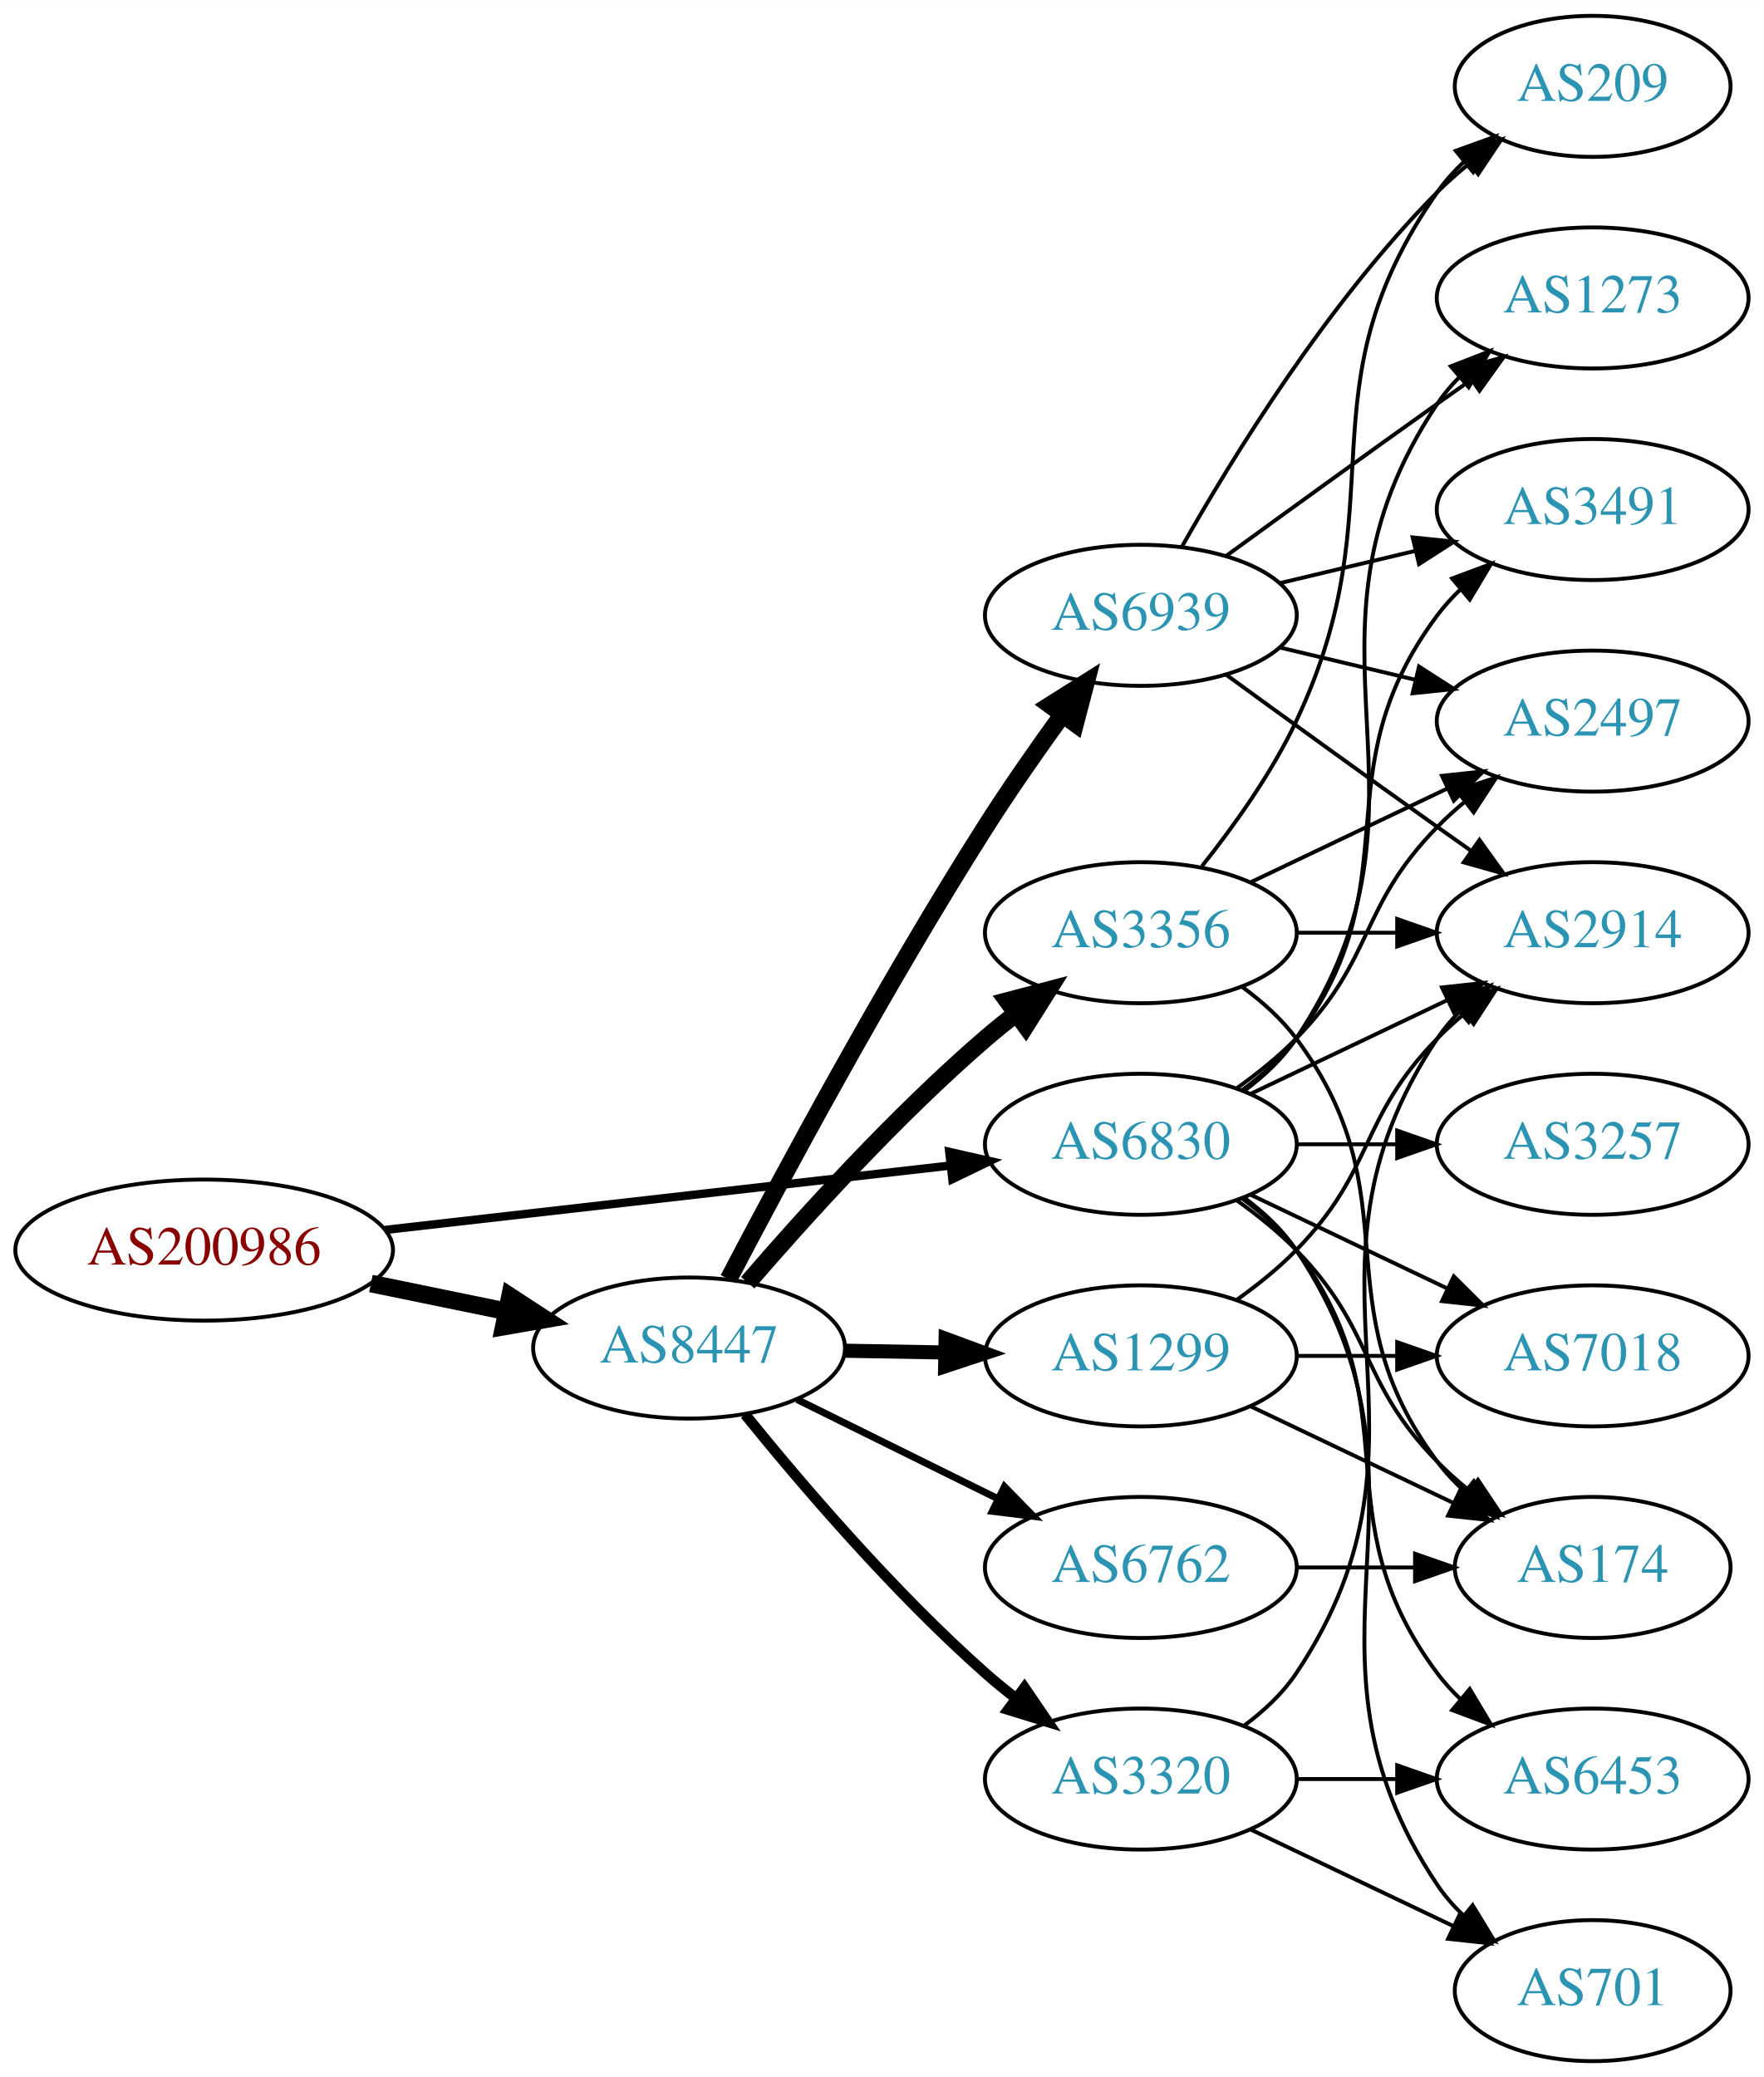
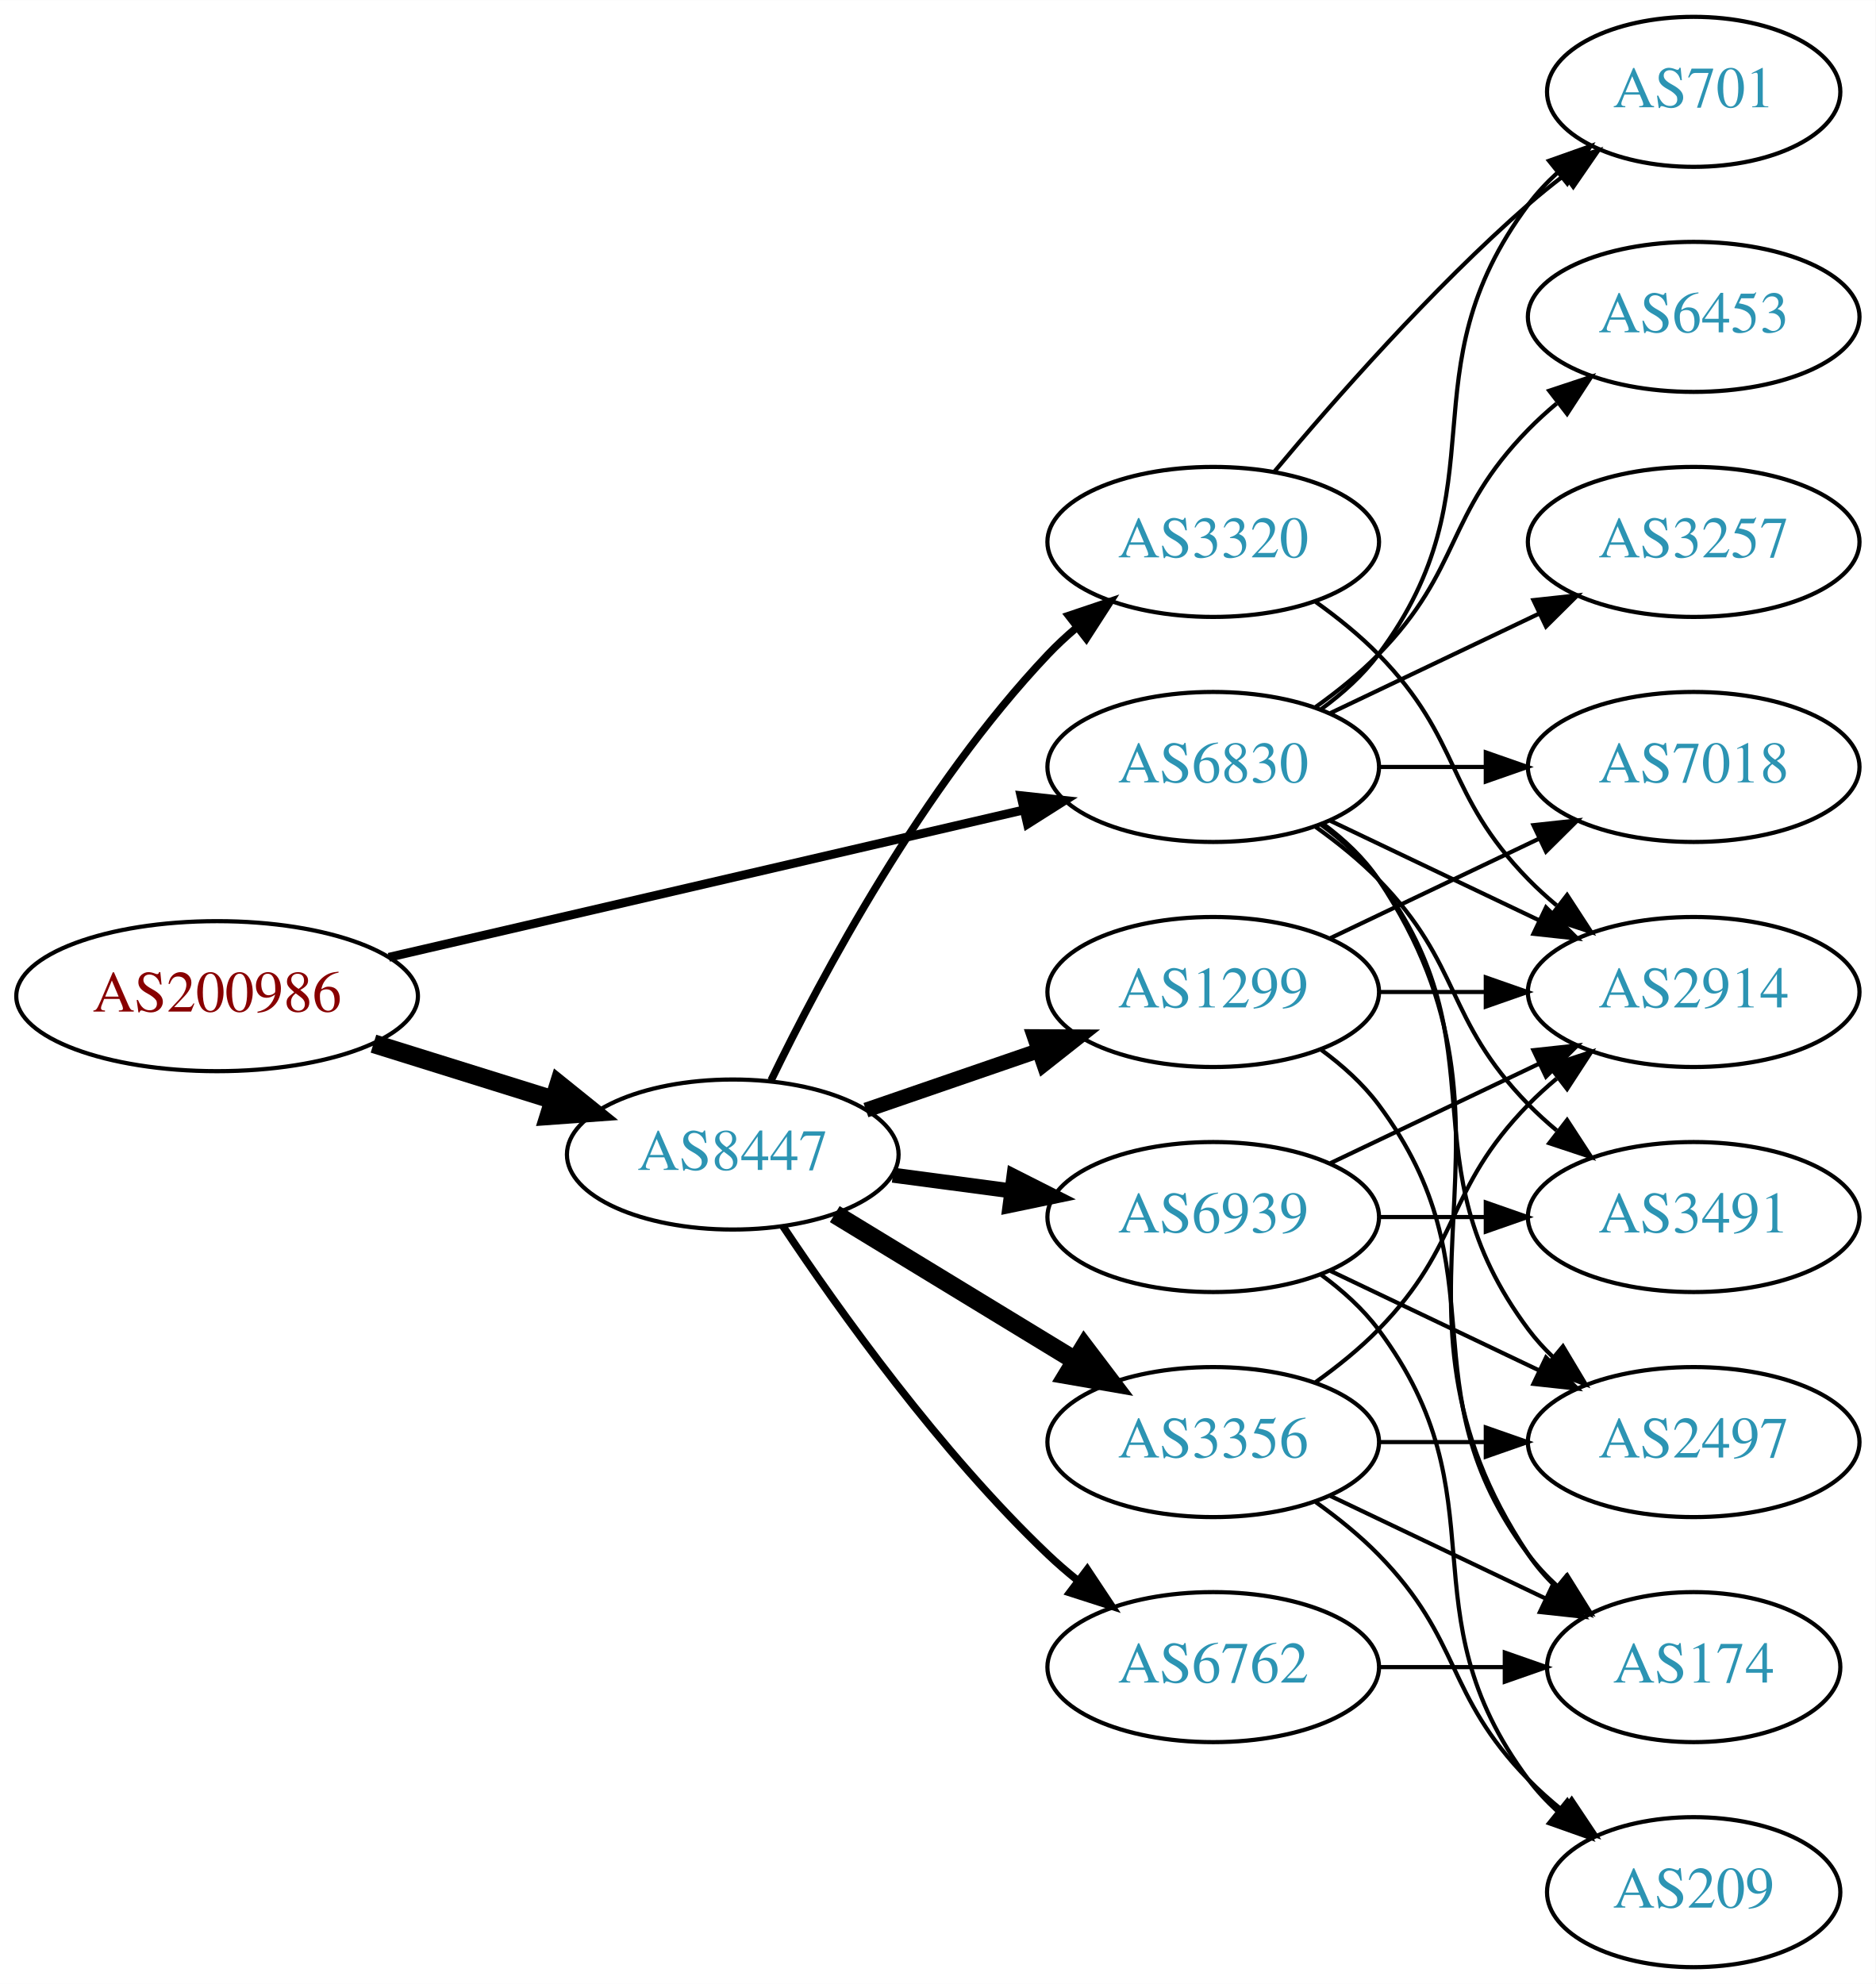
- <svg xmlns="http://www.w3.org/2000/svg" xmlns:xlink="http://www.w3.org/1999/xlink" width="450pt" height="530pt" viewBox="0.00 0.00 450.07 530.00">
-   <g id="graph0" class="graph" transform="scale(1 1) rotate(0) translate(4 526)">
-     <polygon fill="white" stroke="none" points="-4,4 -4,-526 446.07,-526 446.07,4 -4,4" />
+ <svg xmlns="http://www.w3.org/2000/svg" xmlns:xlink="http://www.w3.org/1999/xlink" width="450pt" height="476pt" viewBox="0.00 0.00 450.07 476.00">
+   <g id="graph0" class="graph" transform="scale(1 1) rotate(0) translate(4 472)">
+     <polygon fill="white" stroke="none" points="-4,4 -4,-472 446.07,-472 446.07,4 -4,4" />
    <g id="node1" class="node">
      <g id="a_node1">
        <a xlink:href="/asn/200986" xlink:title="AS200986 ~ D Swarovski Tourism Service GmbH [AT]">
-           <ellipse fill="#ffffff" stroke="black" cx="48.096" cy="-207" rx="48.192" ry="18" />
-           <text text-anchor="middle" x="48.096" y="-203.3" font-family="Times,serif" font-size="14.00" fill="#880000">AS200986</text>
+           <ellipse fill="#ffffff" stroke="black" cx="48.096" cy="-233" rx="48.192" ry="18" />
+           <text text-anchor="middle" x="48.096" y="-229.3" font-family="Times,serif" font-size="14.00" fill="#880000">AS200986</text>
        </a>
      </g>
    </g>
    <g id="node2" class="node">
      <g id="a_node2">
        <a xlink:href="/asn/6830" xlink:title="AS6830 ~ LGI-UPC [AT]">
-           <ellipse fill="#ffffff" stroke="black" cx="287.131" cy="-234" rx="39.794" ry="18" />
-           <text text-anchor="middle" x="287.131" y="-230.3" font-family="Times,serif" font-size="14.00" fill="#2c94b3">AS6830</text>
+           <ellipse fill="#ffffff" stroke="black" cx="287.131" cy="-288" rx="39.794" ry="18" />
+           <text text-anchor="middle" x="287.131" y="-284.3" font-family="Times,serif" font-size="14.00" fill="#2c94b3">AS6830</text>
        </a>
      </g>
    </g>
    <g id="edge1" class="edge">
-       <path fill="none" stroke="black" stroke-width="2.132" d="M94.238,-212.142C135.561,-216.849 196.503,-223.791 238.57,-228.582" />
-       <polygon fill="black" stroke="black" stroke-width="2.132" points="238.237,-232.067 248.569,-229.721 239.029,-225.112 238.237,-232.067" />
+       <path fill="none" stroke="black" stroke-width="2.118" d="M89.305,-242.33C131.582,-252.139 197.919,-267.532 241.714,-277.694" />
+       <polygon fill="black" stroke="black" stroke-width="2.118" points="240.983,-281.117 251.515,-279.968 242.565,-274.298 240.983,-281.117" />
    </g>
    <g id="node3" class="node">
      <g id="a_node3">
        <a xlink:href="/asn/8447" xlink:title="AS8447 ~ A1 Telekom Austria AG [AT]">
-           <ellipse fill="#ffffff" stroke="black" cx="171.838" cy="-182" rx="39.794" ry="18" />
-           <text text-anchor="middle" x="171.838" y="-178.3" font-family="Times,serif" font-size="14.00" fill="#2c94b3">AS8447</text>
+           <ellipse fill="#ffffff" stroke="black" cx="171.838" cy="-195" rx="39.794" ry="18" />
+           <text text-anchor="middle" x="171.838" y="-191.3" font-family="Times,serif" font-size="14.00" fill="#2c94b3">AS8447</text>
        </a>
      </g>
    </g>
    <g id="edge2" class="edge">
-       <path fill="none" stroke="black" stroke-width="4.5" d="M90.652,-198.466C101.727,-196.192 113.754,-193.722 125.042,-191.404" />
-       <polygon fill="black" stroke="black" stroke-width="4.5" points="126.15,-195.197 135.153,-189.328 124.565,-187.483 126.15,-195.197" />
+       <path fill="none" stroke="black" stroke-width="4.5" d="M85.622,-221.599C99.149,-217.377 114.595,-212.555 128.589,-208.188" />
+       <polygon fill="black" stroke="black" stroke-width="4.5" points="130.1,-211.841 138.473,-205.102 127.754,-204.323 130.1,-211.841" />
    </g>
    <g id="node4" class="node">
      <g id="a_node4">
-         <a xlink:href="/asn/1273" xlink:title="AS1273 ~ Vodafone Group PLC [EU]">
-           <ellipse fill="#ffffff" stroke="black" cx="402.424" cy="-450" rx="39.794" ry="18" />
-           <text text-anchor="middle" x="402.424" y="-446.3" font-family="Times,serif" font-size="14.00" fill="#2c94b3">AS1273</text>
+         <a xlink:href="/asn/3257" xlink:title="AS3257 ~ GTT [DE]">
+           <ellipse fill="#ffffff" stroke="black" cx="402.424" cy="-342" rx="39.794" ry="18" />
+           <text text-anchor="middle" x="402.424" y="-338.3" font-family="Times,serif" font-size="14.00" fill="#2c94b3">AS3257</text>
        </a>
      </g>
    </g>
    <g id="edge3" class="edge">
-       <path fill="none" stroke="black" d="M313.45,-247.607C318.506,-251.351 323.318,-255.831 326.777,-261 367.802,-322.294 321.753,-361.706 362.777,-423 364.399,-425.423 366.318,-427.695 368.42,-429.81" />
-       <polygon fill="black" stroke="black" points="366.233,-432.546 376.105,-436.393 370.787,-427.229 366.233,-432.546" />
+       <path fill="none" stroke="black" d="M315.267,-300.934C330.261,-308.081 349.082,-317.052 365.306,-324.785" />
+       <polygon fill="black" stroke="black" points="363.976,-328.028 374.509,-329.171 366.988,-321.709 363.976,-328.028" />
    </g>
    <g id="node5" class="node">
      <g id="a_node5">
-         <a xlink:href="/asn/6453" xlink:title="AS6453 ~ TATA COMMUNICATIONS (AMERICA) INC [US]">
-           <ellipse fill="#ffffff" stroke="black" cx="402.424" cy="-72" rx="39.794" ry="18" />
-           <text text-anchor="middle" x="402.424" y="-68.3" font-family="Times,serif" font-size="14.00" fill="#2c94b3">AS6453</text>
+         <a xlink:href="/asn/7018" xlink:title="AS7018 ~ AT&amp;T Services, Inc. [US]">
+           <ellipse fill="#ffffff" stroke="black" cx="402.424" cy="-288" rx="39.794" ry="18" />
+           <text text-anchor="middle" x="402.424" y="-284.3" font-family="Times,serif" font-size="14.00" fill="#2c94b3">AS7018</text>
        </a>
      </g>
    </g>
    <g id="edge4" class="edge">
-       <path fill="none" stroke="black" d="M313.062,-220.118C318.138,-216.389 323.056,-211.984 326.777,-207 357.049,-166.458 332.506,-139.542 362.777,-99 364.522,-96.664 366.529,-94.455 368.693,-92.383" />
-       <polygon fill="black" stroke="black" points="371.052,-94.973 376.493,-85.882 366.57,-89.595 371.052,-94.973" />
+       <path fill="none" stroke="black" d="M326.803,-288C335.006,-288 343.77,-288 352.302,-288" />
+       <polygon fill="black" stroke="black" points="352.541,-291.5 362.541,-288 352.541,-284.5 352.541,-291.5" />
    </g>
    <g id="node6" class="node">
      <g id="a_node6">
        <a xlink:href="/asn/3491" xlink:title="AS3491 ~ PCCW Global, Inc. [US]">
-           <ellipse fill="#ffffff" stroke="black" cx="402.424" cy="-396" rx="39.794" ry="18" />
-           <text text-anchor="middle" x="402.424" y="-392.3" font-family="Times,serif" font-size="14.00" fill="#2c94b3">AS3491</text>
+           <ellipse fill="#ffffff" stroke="black" cx="402.424" cy="-180" rx="39.794" ry="18" />
+           <text text-anchor="middle" x="402.424" y="-176.3" font-family="Times,serif" font-size="14.00" fill="#2c94b3">AS3491</text>
        </a>
      </g>
    </g>
    <g id="edge5" class="edge">
-       <path fill="none" stroke="black" d="M313.062,-247.882C318.138,-251.611 323.056,-256.016 326.777,-261 357.049,-301.542 332.506,-328.458 362.777,-369 364.522,-371.336 366.529,-373.545 368.693,-375.617" />
-       <polygon fill="black" stroke="black" points="366.57,-378.405 376.493,-382.118 371.052,-373.027 366.57,-378.405" />
+       <path fill="none" stroke="black" d="M311.725,-273.611C316.981,-269.852 322.313,-265.563 326.777,-261 346.95,-240.383 342.605,-227.617 362.777,-207 364.87,-204.861 367.154,-202.782 369.53,-200.79" />
+       <polygon fill="black" stroke="black" points="372.049,-203.268 377.83,-194.389 367.774,-197.725 372.049,-203.268" />
    </g>
    <g id="node7" class="node">
      <g id="a_node7">
-         <a xlink:href="/asn/2497" xlink:title="AS2497 ~ Internet Initiative Japan Inc. [JP]">
-           <ellipse fill="#ffffff" stroke="black" cx="402.424" cy="-342" rx="39.794" ry="18" />
-           <text text-anchor="middle" x="402.424" y="-338.3" font-family="Times,serif" font-size="14.00" fill="#2c94b3">AS2497</text>
+         <a xlink:href="/asn/2914" xlink:title="AS2914 ~ NTT America, Inc. [US]">
+           <ellipse fill="#ffffff" stroke="black" cx="402.424" cy="-234" rx="39.794" ry="18" />
+           <text text-anchor="middle" x="402.424" y="-230.3" font-family="Times,serif" font-size="14.00" fill="#2c94b3">AS2914</text>
        </a>
      </g>
    </g>
    <g id="edge6" class="edge">
-       <path fill="none" stroke="black" d="M311.725,-248.389C316.981,-252.148 322.313,-256.437 326.777,-261 346.95,-281.617 342.605,-294.383 362.777,-315 364.87,-317.139 367.154,-319.218 369.53,-321.21" />
-       <polygon fill="black" stroke="black" points="367.774,-324.275 377.83,-327.611 372.049,-318.732 367.774,-324.275" />
+       <path fill="none" stroke="black" d="M315.267,-275.066C330.261,-267.919 349.082,-258.948 365.306,-251.215" />
+       <polygon fill="black" stroke="black" points="366.988,-254.291 374.509,-246.829 363.976,-247.972 366.988,-254.291" />
    </g>
    <g id="node8" class="node">
      <g id="a_node8">
-         <a xlink:href="/asn/3257" xlink:title="AS3257 ~ GTT [DE]">
-           <ellipse fill="#ffffff" stroke="black" cx="402.424" cy="-234" rx="39.794" ry="18" />
-           <text text-anchor="middle" x="402.424" y="-230.3" font-family="Times,serif" font-size="14.00" fill="#2c94b3">AS3257</text>
+         <a xlink:href="/asn/701" xlink:title="AS701 ~ UUNET [US]">
+           <ellipse fill="#ffffff" stroke="black" cx="402.424" cy="-450" rx="35.194" ry="18" />
+           <text text-anchor="middle" x="402.424" y="-446.3" font-family="Times,serif" font-size="14.00" fill="#2c94b3">AS701</text>
        </a>
      </g>
    </g>
    <g id="edge7" class="edge">
+       <path fill="none" stroke="black" d="M313.062,-301.882C318.138,-305.611 323.056,-310.016 326.777,-315 357.049,-355.542 332.506,-382.458 362.777,-423 364.785,-425.689 367.141,-428.209 369.682,-430.546" />
+       <polygon fill="black" stroke="black" points="367.711,-433.452 377.698,-436.989 372.097,-427.996 367.711,-433.452" />
+     </g>
+     <g id="node9" class="node">
+       <g id="a_node9">
+         <a xlink:href="/asn/6453" xlink:title="AS6453 ~ TATA COMMUNICATIONS (AMERICA) INC [US]">
+           <ellipse fill="#ffffff" stroke="black" cx="402.424" cy="-396" rx="39.794" ry="18" />
+           <text text-anchor="middle" x="402.424" y="-392.3" font-family="Times,serif" font-size="14.00" fill="#2c94b3">AS6453</text>
+         </a>
+       </g>
+     </g>
+     <g id="edge8" class="edge">
+       <path fill="none" stroke="black" d="M311.725,-302.389C316.981,-306.148 322.313,-310.437 326.777,-315 346.95,-335.617 342.605,-348.383 362.777,-369 364.87,-371.139 367.154,-373.218 369.53,-375.21" />
+       <polygon fill="black" stroke="black" points="367.774,-378.275 377.83,-381.611 372.049,-372.732 367.774,-378.275" />
+     </g>
+     <g id="node10" class="node">
+       <g id="a_node10">
+         <a xlink:href="/asn/174" xlink:title="AS174 ~ Cogent Communications [US]">
+           <ellipse fill="#ffffff" stroke="black" cx="402.424" cy="-72" rx="35.194" ry="18" />
+           <text text-anchor="middle" x="402.424" y="-68.3" font-family="Times,serif" font-size="14.00" fill="#2c94b3">AS174</text>
+         </a>
+       </g>
+     </g>
+     <g id="edge9" class="edge">
+       <path fill="none" stroke="black" d="M313.45,-274.393C318.506,-270.649 323.318,-266.169 326.777,-261 367.802,-199.706 321.753,-160.294 362.777,-99 364.644,-96.211 366.904,-93.623 369.383,-91.243" />
+       <polygon fill="black" stroke="black" points="371.801,-93.786 377.306,-84.734 367.358,-88.378 371.801,-93.786" />
+     </g>
+     <g id="node11" class="node">
+       <g id="a_node11">
+         <a xlink:href="/asn/2497" xlink:title="AS2497 ~ Internet Initiative Japan Inc. [JP]">
+           <ellipse fill="#ffffff" stroke="black" cx="402.424" cy="-126" rx="39.794" ry="18" />
+           <text text-anchor="middle" x="402.424" y="-122.3" font-family="Times,serif" font-size="14.00" fill="#2c94b3">AS2497</text>
+         </a>
+       </g>
+     </g>
+     <g id="edge10" class="edge">
+       <path fill="none" stroke="black" d="M313.062,-274.118C318.138,-270.389 323.056,-265.984 326.777,-261 357.049,-220.458 332.506,-193.542 362.777,-153 364.522,-150.664 366.529,-148.455 368.693,-146.383" />
+       <polygon fill="black" stroke="black" points="371.052,-148.973 376.493,-139.882 366.57,-143.595 371.052,-148.973" />
+     </g>
+     <g id="node12" class="node">
+       <g id="a_node12">
+         <a xlink:href="/asn/3320" xlink:title="AS3320 ~ DTAG [DE]">
+           <ellipse fill="#ffffff" stroke="black" cx="287.131" cy="-342" rx="39.794" ry="18" />
+           <text text-anchor="middle" x="287.131" y="-338.3" font-family="Times,serif" font-size="14.00" fill="#2c94b3">AS3320</text>
+         </a>
+       </g>
+     </g>
+     <g id="edge11" class="edge">
+       <path fill="none" stroke="black" stroke-width="1.8" d="M181.036,-212.805C193.086,-237.672 217.438,-283.306 247.484,-315 249.543,-317.172 251.802,-319.274 254.162,-321.282" />
+       <polygon fill="black" stroke="black" stroke-width="1.8" points="252.389,-324.336 262.432,-327.712 256.686,-318.81 252.389,-324.336" />
+     </g>
+     <g id="node13" class="node">
+       <g id="a_node13">
+         <a xlink:href="/asn/6762" xlink:title="AS6762 ~ TELECOM ITALIA SPARKLE S.p.A. [IT]">
+           <ellipse fill="#ffffff" stroke="black" cx="287.131" cy="-72" rx="39.794" ry="18" />
+           <text text-anchor="middle" x="287.131" y="-68.3" font-family="Times,serif" font-size="14.00" fill="#2c94b3">AS6762</text>
+         </a>
+       </g>
+     </g>
+     <g id="edge12" class="edge">
+       <path fill="none" stroke="black" stroke-width="1.8" d="M183.88,-177.789C197.372,-157.542 221.619,-123.577 247.484,-99 249.654,-96.939 251.992,-94.915 254.406,-92.961" />
+       <polygon fill="black" stroke="black" stroke-width="1.8" points="256.911,-95.455 262.774,-86.63 252.687,-89.873 256.911,-95.455" />
+     </g>
+     <g id="node14" class="node">
+       <g id="a_node14">
+         <a xlink:href="/asn/3356" xlink:title="AS3356 ~ Level 3 Parent, LLC [US]">
+           <ellipse fill="#ffffff" stroke="black" cx="287.131" cy="-126" rx="39.794" ry="18" />
+           <text text-anchor="middle" x="287.131" y="-122.3" font-family="Times,serif" font-size="14.00" fill="#2c94b3">AS3356</text>
+         </a>
+       </g>
+     </g>
+     <g id="edge13" class="edge">
+       <path fill="none" stroke="black" stroke-width="4.5" d="M196.312,-180.703C213.022,-170.526 235.677,-156.728 254.054,-145.536" />
+       <polygon fill="black" stroke="black" stroke-width="4.5" points="256.194,-148.843 262.687,-140.279 252.098,-142.117 256.194,-148.843" />
+     </g>
+     <g id="node15" class="node">
+       <g id="a_node15">
+         <a xlink:href="/asn/6939" xlink:title="AS6939 ~ Hurricane Electric LLC [US]">
+           <ellipse fill="#ffffff" stroke="black" cx="287.131" cy="-180" rx="39.794" ry="18" />
+           <text text-anchor="middle" x="287.131" y="-176.3" font-family="Times,serif" font-size="14.00" fill="#2c94b3">AS6939</text>
+         </a>
+       </g>
+     </g>
+     <g id="edge14" class="edge">
+       <path fill="none" stroke="black" stroke-width="3.6" d="M210.248,-190.047C219.336,-188.844 229.173,-187.541 238.658,-186.285" />
+       <polygon fill="black" stroke="black" stroke-width="3.6" points="239.306,-189.73 248.76,-184.948 238.387,-182.791 239.306,-189.73" />
+     </g>
+     <g id="node16" class="node">
+       <g id="a_node16">
+         <a xlink:href="/asn/1299" xlink:title="AS1299 ~ Telia Carrier [EU]">
+           <ellipse fill="#ffffff" stroke="black" cx="287.131" cy="-234" rx="39.794" ry="18" />
+           <text text-anchor="middle" x="287.131" y="-230.3" font-family="Times,serif" font-size="14.00" fill="#2c94b3">AS1299</text>
+         </a>
+       </g>
+     </g>
+     <g id="edge15" class="edge">
+       <path fill="none" stroke="black" stroke-width="3.6" d="M203.796,-205.657C216.554,-210.049 231.518,-215.2 245.164,-219.897" />
+       <polygon fill="black" stroke="black" stroke-width="3.6" points="244.222,-223.275 254.817,-223.22 246.501,-216.656 244.222,-223.275" />
+     </g>
+     <g id="edge17" class="edge">
+       <path fill="none" stroke="black" d="M311.725,-327.611C316.981,-323.852 322.313,-319.563 326.777,-315 346.95,-294.383 342.605,-281.617 362.777,-261 364.87,-258.861 367.154,-256.782 369.53,-254.79" />
+       <polygon fill="black" stroke="black" points="372.049,-257.268 377.83,-248.389 367.774,-251.725 372.049,-257.268" />
+     </g>
+     <g id="edge16" class="edge">
+       <path fill="none" stroke="black" d="M301.761,-358.817C316.044,-375.929 339.59,-402.745 362.777,-423 365.447,-425.332 368.32,-427.648 371.25,-429.886" />
+       <polygon fill="black" stroke="black" points="369.401,-432.87 379.542,-435.939 373.528,-427.216 369.401,-432.87" />
+     </g>
+     <g id="edge22" class="edge">
+       <path fill="none" stroke="black" d="M326.803,-72C336.508,-72 346.999,-72 356.962,-72" />
+       <polygon fill="black" stroke="black" points="357.098,-75.5 367.098,-72 357.098,-68.5 357.098,-75.5" />
+     </g>
+     <g id="edge18" class="edge">
+       <path fill="none" stroke="black" d="M311.725,-140.389C316.981,-144.148 322.313,-148.437 326.777,-153 346.95,-173.617 342.605,-186.383 362.777,-207 364.87,-209.139 367.154,-211.218 369.53,-213.21" />
+       <polygon fill="black" stroke="black" points="367.774,-216.275 377.83,-219.611 372.049,-210.732 367.774,-216.275" />
+     </g>
+     <g id="edge20" class="edge">
+       <path fill="none" stroke="black" d="M315.267,-113.066C330.699,-105.71 350.185,-96.423 366.72,-88.541" />
+       <polygon fill="black" stroke="black" points="368.54,-91.551 376.062,-84.089 365.529,-85.232 368.54,-91.551" />
+     </g>
+     <g id="edge21" class="edge">
+       <path fill="none" stroke="black" d="M326.803,-126C335.006,-126 343.77,-126 352.302,-126" />
+       <polygon fill="black" stroke="black" points="352.541,-129.5 362.541,-126 352.541,-122.5 352.541,-129.5" />
+     </g>
+     <g id="node17" class="node">
+       <g id="a_node17">
+         <a xlink:href="/asn/209" xlink:title="AS209 ~ CenturyLink Communications, LLC [US]">
+           <ellipse fill="#ffffff" stroke="black" cx="402.424" cy="-18" rx="35.194" ry="18" />
+           <text text-anchor="middle" x="402.424" y="-14.3" font-family="Times,serif" font-size="14.00" fill="#2c94b3">AS209</text>
+         </a>
+       </g>
+     </g>
+     <g id="edge19" class="edge">
+       <path fill="none" stroke="black" d="M311.725,-111.611C316.981,-107.852 322.313,-103.563 326.777,-99 346.95,-78.383 342.605,-65.617 362.777,-45 365.257,-42.466 368.003,-40.017 370.856,-37.696" />
+       <polygon fill="black" stroke="black" points="373.158,-40.343 379.041,-31.532 368.947,-34.752 373.158,-40.343" />
+     </g>
+     <g id="edge25" class="edge">
+       <path fill="none" stroke="black" d="M326.803,-180C335.006,-180 343.77,-180 352.302,-180" />
+       <polygon fill="black" stroke="black" points="352.541,-183.5 362.541,-180 352.541,-176.5 352.541,-183.5" />
+     </g>
+     <g id="edge26" class="edge">
+       <path fill="none" stroke="black" d="M315.267,-192.934C330.261,-200.081 349.082,-209.052 365.306,-216.785" />
+       <polygon fill="black" stroke="black" points="363.976,-220.028 374.509,-221.171 366.988,-213.709 363.976,-220.028" />
+     </g>
+     <g id="edge24" class="edge">
+       <path fill="none" stroke="black" d="M315.267,-167.066C330.261,-159.919 349.082,-150.948 365.306,-143.215" />
+       <polygon fill="black" stroke="black" points="366.988,-146.291 374.509,-138.829 363.976,-139.972 366.988,-146.291" />
+     </g>
+     <g id="edge23" class="edge">
+       <path fill="none" stroke="black" d="M313.062,-166.118C318.138,-162.389 323.056,-157.984 326.777,-153 357.049,-112.458 332.506,-85.542 362.777,-45 364.785,-42.311 367.141,-39.791 369.682,-37.455" />
+       <polygon fill="black" stroke="black" points="372.097,-40.004 377.698,-31.011 367.711,-34.548 372.097,-40.004" />
+     </g>
+     <g id="edge28" class="edge">
+       <path fill="none" stroke="black" d="M315.267,-246.934C330.261,-254.081 349.082,-263.052 365.306,-270.785" />
+       <polygon fill="black" stroke="black" points="363.976,-274.028 374.509,-275.171 366.988,-267.709 363.976,-274.028" />
+     </g>
+     <g id="edge27" class="edge">
      <path fill="none" stroke="black" d="M326.803,-234C335.006,-234 343.77,-234 352.302,-234" />
      <polygon fill="black" stroke="black" points="352.541,-237.5 362.541,-234 352.541,-230.5 352.541,-237.5" />
    </g>
-     <g id="node9" class="node">
-       <g id="a_node9">
-         <a xlink:href="/asn/2914" xlink:title="AS2914 ~ NTT America, Inc. [US]">
-           <ellipse fill="#ffffff" stroke="black" cx="402.424" cy="-288" rx="39.794" ry="18" />
-           <text text-anchor="middle" x="402.424" y="-284.3" font-family="Times,serif" font-size="14.00" fill="#2c94b3">AS2914</text>
-         </a>
-       </g>
-     </g>
-     <g id="edge8" class="edge">
-       <path fill="none" stroke="black" d="M315.267,-246.934C330.261,-254.081 349.082,-263.052 365.306,-270.785" />
-       <polygon fill="black" stroke="black" points="363.976,-274.028 374.509,-275.171 366.988,-267.709 363.976,-274.028" />
-     </g>
-     <g id="node10" class="node">
-       <g id="a_node10">
-         <a xlink:href="/asn/7018" xlink:title="AS7018 ~ AT&amp;T Services, Inc. [US]">
-           <ellipse fill="#ffffff" stroke="black" cx="402.424" cy="-180" rx="39.794" ry="18" />
-           <text text-anchor="middle" x="402.424" y="-176.3" font-family="Times,serif" font-size="14.00" fill="#2c94b3">AS7018</text>
-         </a>
-       </g>
-     </g>
-     <g id="edge9" class="edge">
-       <path fill="none" stroke="black" d="M315.267,-221.066C330.261,-213.919 349.082,-204.948 365.306,-197.215" />
-       <polygon fill="black" stroke="black" points="366.988,-200.291 374.509,-192.829 363.976,-193.972 366.988,-200.291" />
-     </g>
-     <g id="node11" class="node">
-       <g id="a_node11">
-         <a xlink:href="/asn/701" xlink:title="AS701 ~ UUNET [US]">
-           <ellipse fill="#ffffff" stroke="black" cx="402.424" cy="-18" rx="35.194" ry="18" />
-           <text text-anchor="middle" x="402.424" y="-14.3" font-family="Times,serif" font-size="14.00" fill="#2c94b3">AS701</text>
-         </a>
-       </g>
-     </g>
-     <g id="edge10" class="edge">
-       <path fill="none" stroke="black" d="M313.45,-220.393C318.506,-216.649 323.318,-212.169 326.777,-207 367.802,-145.706 321.753,-106.294 362.777,-45 364.644,-42.211 366.904,-39.623 369.383,-37.243" />
-       <polygon fill="black" stroke="black" points="371.801,-39.786 377.306,-30.734 367.358,-34.378 371.801,-39.786" />
-     </g>
-     <g id="node12" class="node">
-       <g id="a_node12">
-         <a xlink:href="/asn/174" xlink:title="AS174 ~ Cogent Communications [US]">
-           <ellipse fill="#ffffff" stroke="black" cx="402.424" cy="-126" rx="35.194" ry="18" />
-           <text text-anchor="middle" x="402.424" y="-122.3" font-family="Times,serif" font-size="14.00" fill="#2c94b3">AS174</text>
-         </a>
-       </g>
-     </g>
-     <g id="edge11" class="edge">
-       <path fill="none" stroke="black" d="M311.725,-219.611C316.981,-215.852 322.313,-211.563 326.777,-207 346.95,-186.383 342.605,-173.617 362.777,-153 365.257,-150.466 368.003,-148.017 370.856,-145.696" />
-       <polygon fill="black" stroke="black" points="373.158,-148.343 379.041,-139.532 368.947,-142.752 373.158,-148.343" />
-     </g>
-     <g id="node13" class="node">
-       <g id="a_node13">
-         <a xlink:href="/asn/6939" xlink:title="AS6939 ~ Hurricane Electric LLC [US]">
-           <ellipse fill="#ffffff" stroke="black" cx="287.131" cy="-369" rx="39.794" ry="18" />
-           <text text-anchor="middle" x="287.131" y="-365.3" font-family="Times,serif" font-size="14.00" fill="#2c94b3">AS6939</text>
-         </a>
-       </g>
-     </g>
-     <g id="edge12" class="edge">
-       <path fill="none" stroke="black" stroke-width="4.5" d="M181.907,-199.571C195.398,-225.366 221.913,-274.779 247.484,-315 253.578,-324.584 260.705,-334.789 267.167,-343.717" />
-       <polygon fill="black" stroke="black" stroke-width="4.5" points="264.019,-346.083 273.104,-351.824 270.372,-341.43 264.019,-346.083" />
-     </g>
-     <g id="node14" class="node">
-       <g id="a_node14">
-         <a xlink:href="/asn/6762" xlink:title="AS6762 ~ TELECOM ITALIA SPARKLE S.p.A. [IT]">
-           <ellipse fill="#ffffff" stroke="black" cx="287.131" cy="-126" rx="39.794" ry="18" />
-           <text text-anchor="middle" x="287.131" y="-122.3" font-family="Times,serif" font-size="14.00" fill="#2c94b3">AS6762</text>
-         </a>
-       </g>
-     </g>
-     <g id="edge13" class="edge">
-       <path fill="none" stroke="black" stroke-width="1.8" d="M199.4,-168.87C214.599,-161.358 233.868,-151.833 250.382,-143.67" />
-       <polygon fill="black" stroke="black" stroke-width="1.8" points="252.321,-146.616 259.735,-139.047 249.22,-140.341 252.321,-146.616" />
-     </g>
-     <g id="node15" class="node">
-       <g id="a_node15">
-         <a xlink:href="/asn/1299" xlink:title="AS1299 ~ Telia Carrier [EU]">
-           <ellipse fill="#ffffff" stroke="black" cx="287.131" cy="-180" rx="39.794" ry="18" />
-           <text text-anchor="middle" x="287.131" y="-176.3" font-family="Times,serif" font-size="14.00" fill="#2c94b3">AS1299</text>
-         </a>
-       </g>
-     </g>
-     <g id="edge14" class="edge">
-       <path fill="none" stroke="black" stroke-width="3.6" d="M211.51,-181.317C219.713,-181.172 228.477,-181.018 237.009,-180.867" />
-       <polygon fill="black" stroke="black" stroke-width="3.6" points="237.312,-184.362 247.248,-180.686 237.188,-177.364 237.312,-184.362" />
-     </g>
-     <g id="node16" class="node">
-       <g id="a_node16">
-         <a xlink:href="/asn/3356" xlink:title="AS3356 ~ Level 3 Parent, LLC [US]">
-           <ellipse fill="#ffffff" stroke="black" cx="287.131" cy="-288" rx="39.794" ry="18" />
-           <text text-anchor="middle" x="287.131" y="-284.3" font-family="Times,serif" font-size="14.00" fill="#2c94b3">AS3356</text>
-         </a>
-       </g>
-     </g>
-     <g id="edge15" class="edge">
-       <path fill="none" stroke="black" stroke-width="4.5" d="M186.812,-198.677C201.18,-215.351 224.623,-241.28 247.484,-261 249.963,-263.138 252.611,-265.268 255.315,-267.339" />
-       <polygon fill="black" stroke="black" stroke-width="4.5" points="253.086,-270.587 263.478,-273.327 257.744,-264.237 253.086,-270.587" />
-     </g>
-     <g id="node17" class="node">
-       <g id="a_node17">
-         <a xlink:href="/asn/3320" xlink:title="AS3320 ~ DTAG [DE]">
-           <ellipse fill="#ffffff" stroke="black" cx="287.131" cy="-72" rx="39.794" ry="18" />
-           <text text-anchor="middle" x="287.131" y="-68.3" font-family="Times,serif" font-size="14.00" fill="#2c94b3">AS3320</text>
-         </a>
-       </g>
-     </g>
-     <g id="edge16" class="edge">
-       <path fill="none" stroke="black" stroke-width="2.7" d="M186.127,-165.059C200.32,-147.511 223.965,-119.798 247.484,-99 249.937,-96.831 252.567,-94.681 255.258,-92.597" />
-       <polygon fill="black" stroke="black" stroke-width="2.7" points="257.434,-95.341 263.403,-86.587 253.278,-89.708 257.434,-95.341" />
-     </g>
-     <g id="edge18" class="edge">
-       <path fill="none" stroke="black" d="M308.979,-384.222C323.913,-395.091 344.527,-410.025 362.777,-423 365.598,-425.005 368.541,-427.085 371.489,-429.159" />
-       <polygon fill="black" stroke="black" points="369.516,-432.05 379.714,-434.926 373.535,-426.319 369.516,-432.05" />
-     </g>
-     <g id="edge17" class="edge">
-       <path fill="none" stroke="black" d="M322.738,-377.248C333.609,-379.838 345.764,-382.735 357.206,-385.462" />
-       <polygon fill="black" stroke="black" points="356.49,-388.889 367.029,-387.803 358.112,-382.08 356.49,-388.889" />
-     </g>
-     <g id="edge19" class="edge">
-       <path fill="none" stroke="black" d="M322.738,-360.752C333.609,-358.162 345.764,-355.265 357.206,-352.538" />
-       <polygon fill="black" stroke="black" points="358.112,-355.92 367.029,-350.197 356.49,-349.111 358.112,-355.92" />
-     </g>
-     <g id="edge21" class="edge">
-       <path fill="none" stroke="black" d="M308.979,-353.778C323.913,-342.909 344.527,-327.975 362.777,-315 365.598,-312.995 368.541,-310.915 371.489,-308.841" />
-       <polygon fill="black" stroke="black" points="373.535,-311.681 379.714,-303.074 369.516,-305.95 373.535,-311.681" />
-     </g>
-     <g id="node18" class="node">
-       <g id="a_node18">
-         <a xlink:href="/asn/209" xlink:title="AS209 ~ CenturyLink Communications, LLC [US]">
-           <ellipse fill="#ffffff" stroke="black" cx="402.424" cy="-504" rx="35.194" ry="18" />
-           <text text-anchor="middle" x="402.424" y="-500.3" font-family="Times,serif" font-size="14.00" fill="#2c94b3">AS209</text>
-         </a>
-       </g>
-     </g>
-     <g id="edge20" class="edge">
-       <path fill="none" stroke="black" d="M297.591,-386.49C310.373,-409.096 334.805,-448.886 362.777,-477 365.278,-479.513 368.038,-481.949 370.899,-484.261" />
-       <polygon fill="black" stroke="black" points="368.998,-487.21 379.097,-490.413 373.2,-481.611 368.998,-487.21" />
-     </g>
    <g id="edge29" class="edge">
-       <path fill="none" stroke="black" d="M326.803,-126C336.508,-126 346.999,-126 356.962,-126" />
-       <polygon fill="black" stroke="black" points="357.098,-129.5 367.098,-126 357.098,-122.5 357.098,-129.5" />
-     </g>
-     <g id="edge22" class="edge">
-       <path fill="none" stroke="black" d="M311.725,-194.389C316.981,-198.148 322.313,-202.437 326.777,-207 346.95,-227.617 342.605,-240.383 362.777,-261 364.87,-263.139 367.154,-265.218 369.53,-267.21" />
-       <polygon fill="black" stroke="black" points="367.774,-270.275 377.83,-273.611 372.049,-264.732 367.774,-270.275" />
-     </g>
-     <g id="edge24" class="edge">
-       <path fill="none" stroke="black" d="M326.803,-180C335.006,-180 343.77,-180 352.302,-180" />
-       <polygon fill="black" stroke="black" points="352.541,-183.5 362.541,-180 352.541,-176.5 352.541,-183.5" />
-     </g>
-     <g id="edge23" class="edge">
-       <path fill="none" stroke="black" d="M315.267,-167.066C330.699,-159.71 350.185,-150.423 366.72,-142.541" />
-       <polygon fill="black" stroke="black" points="368.54,-145.551 376.062,-138.089 365.529,-139.232 368.54,-145.551" />
-     </g>
-     <g id="edge25" class="edge">
-       <path fill="none" stroke="black" d="M315.267,-300.934C330.261,-308.081 349.082,-317.052 365.306,-324.785" />
-       <polygon fill="black" stroke="black" points="363.976,-328.028 374.509,-329.171 366.988,-321.709 363.976,-328.028" />
-     </g>
-     <g id="edge28" class="edge">
-       <path fill="none" stroke="black" d="M326.803,-288C335.006,-288 343.77,-288 352.302,-288" />
-       <polygon fill="black" stroke="black" points="352.541,-291.5 362.541,-288 352.541,-284.5 352.541,-291.5" />
-     </g>
-     <g id="edge26" class="edge">
-       <path fill="none" stroke="black" d="M313.062,-274.118C318.138,-270.389 323.056,-265.984 326.777,-261 357.049,-220.458 332.506,-193.542 362.777,-153 364.785,-150.311 367.141,-147.791 369.682,-145.454" />
-       <polygon fill="black" stroke="black" points="372.097,-148.004 377.698,-139.011 367.711,-142.548 372.097,-148.004" />
-     </g>
-     <g id="edge27" class="edge">
-       <path fill="none" stroke="black" d="M302.731,-304.991C310.819,-315.155 320.48,-328.655 326.777,-342 353.277,-398.159 327.164,-426.131 362.777,-477 364.702,-479.749 367.001,-482.31 369.506,-484.673" />
-       <polygon fill="black" stroke="black" points="367.503,-487.555 377.467,-491.156 371.923,-482.127 367.503,-487.555" />
-     </g>
-     <g id="edge32" class="edge">
-       <path fill="none" stroke="black" d="M326.803,-72C335.006,-72 343.77,-72 352.302,-72" />
-       <polygon fill="black" stroke="black" points="352.541,-75.5 362.541,-72 352.541,-68.5 352.541,-75.5" />
-     </g>
-     <g id="edge31" class="edge">
-       <path fill="none" stroke="black" d="M313.45,-85.607C318.506,-89.351 323.318,-93.831 326.777,-99 367.802,-160.294 321.753,-199.706 362.777,-261 364.399,-263.423 366.318,-265.695 368.42,-267.81" />
-       <polygon fill="black" stroke="black" points="366.233,-270.546 376.105,-274.393 370.787,-265.229 366.233,-270.546" />
-     </g>
-     <g id="edge30" class="edge">
-       <path fill="none" stroke="black" d="M315.267,-59.066C330.699,-51.71 350.185,-42.423 366.72,-34.541" />
-       <polygon fill="black" stroke="black" points="368.54,-37.551 376.062,-30.089 365.529,-31.232 368.54,-37.551" />
+       <path fill="none" stroke="black" d="M313.062,-220.118C318.138,-216.389 323.056,-211.984 326.777,-207 357.049,-166.458 332.506,-139.542 362.777,-99 364.785,-96.311 367.141,-93.791 369.682,-91.454" />
+       <polygon fill="black" stroke="black" points="372.097,-94.004 377.698,-85.011 367.711,-88.548 372.097,-94.004" />
    </g>
  </g>
</svg>
